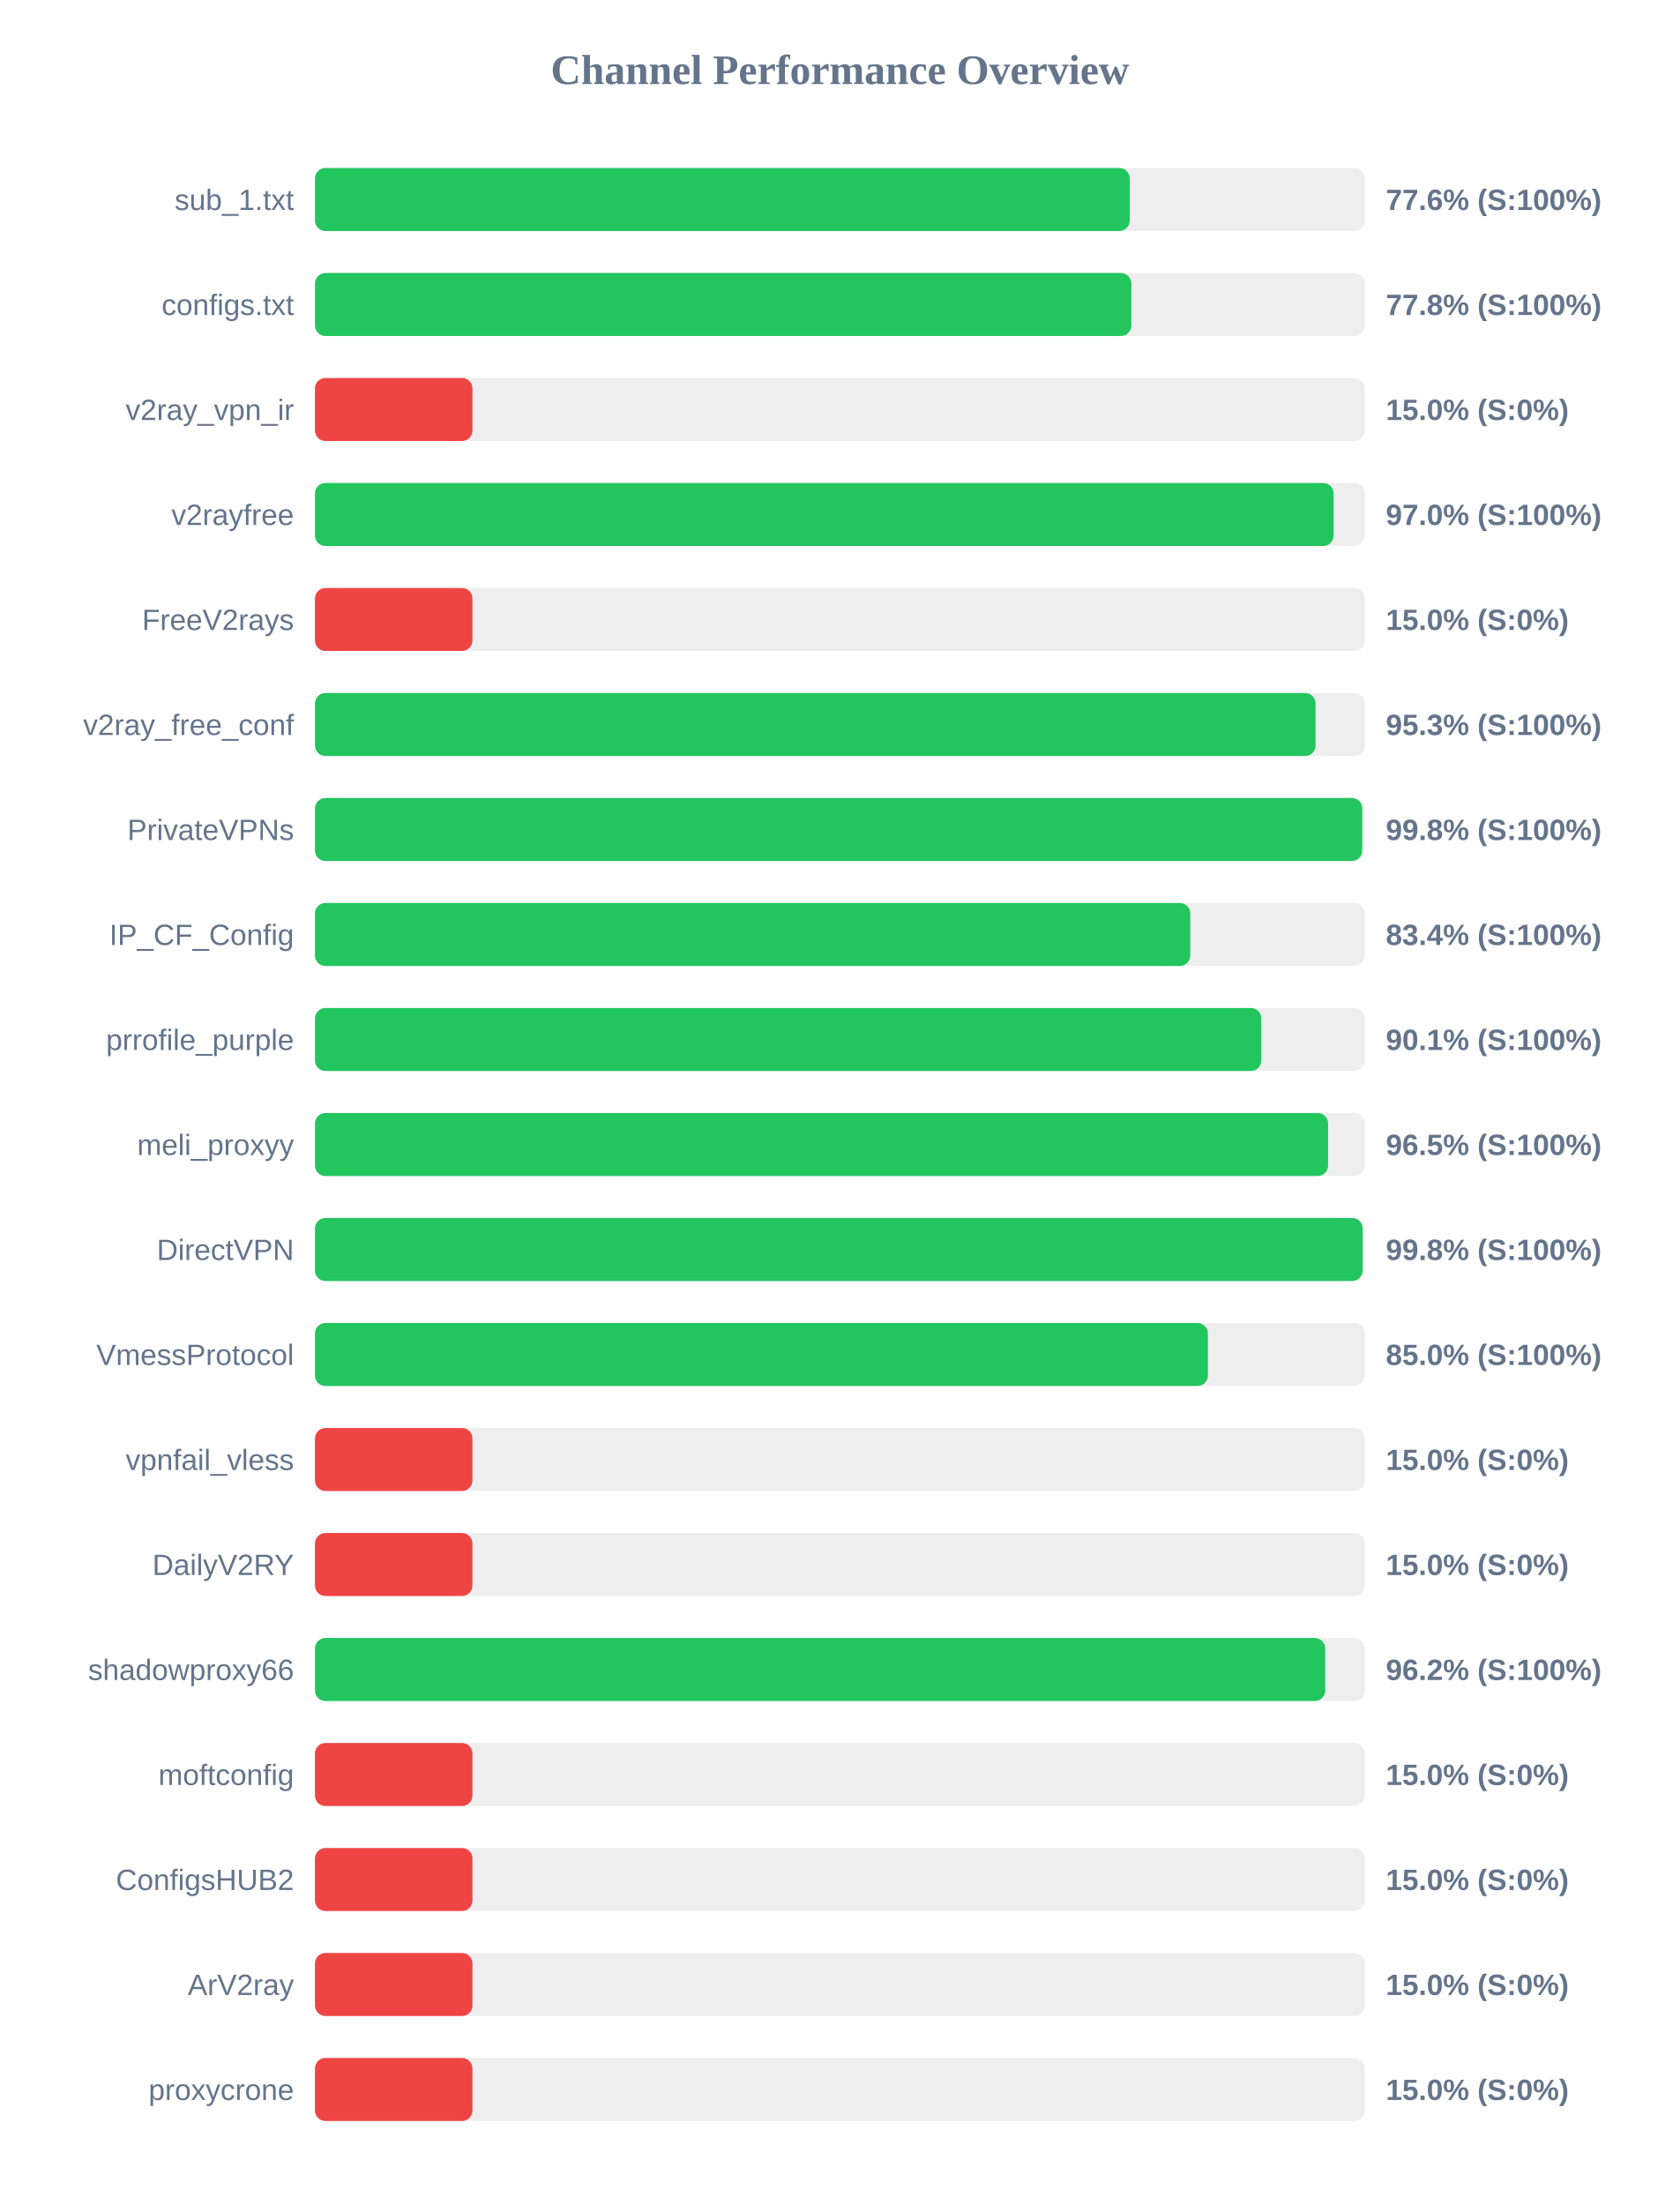
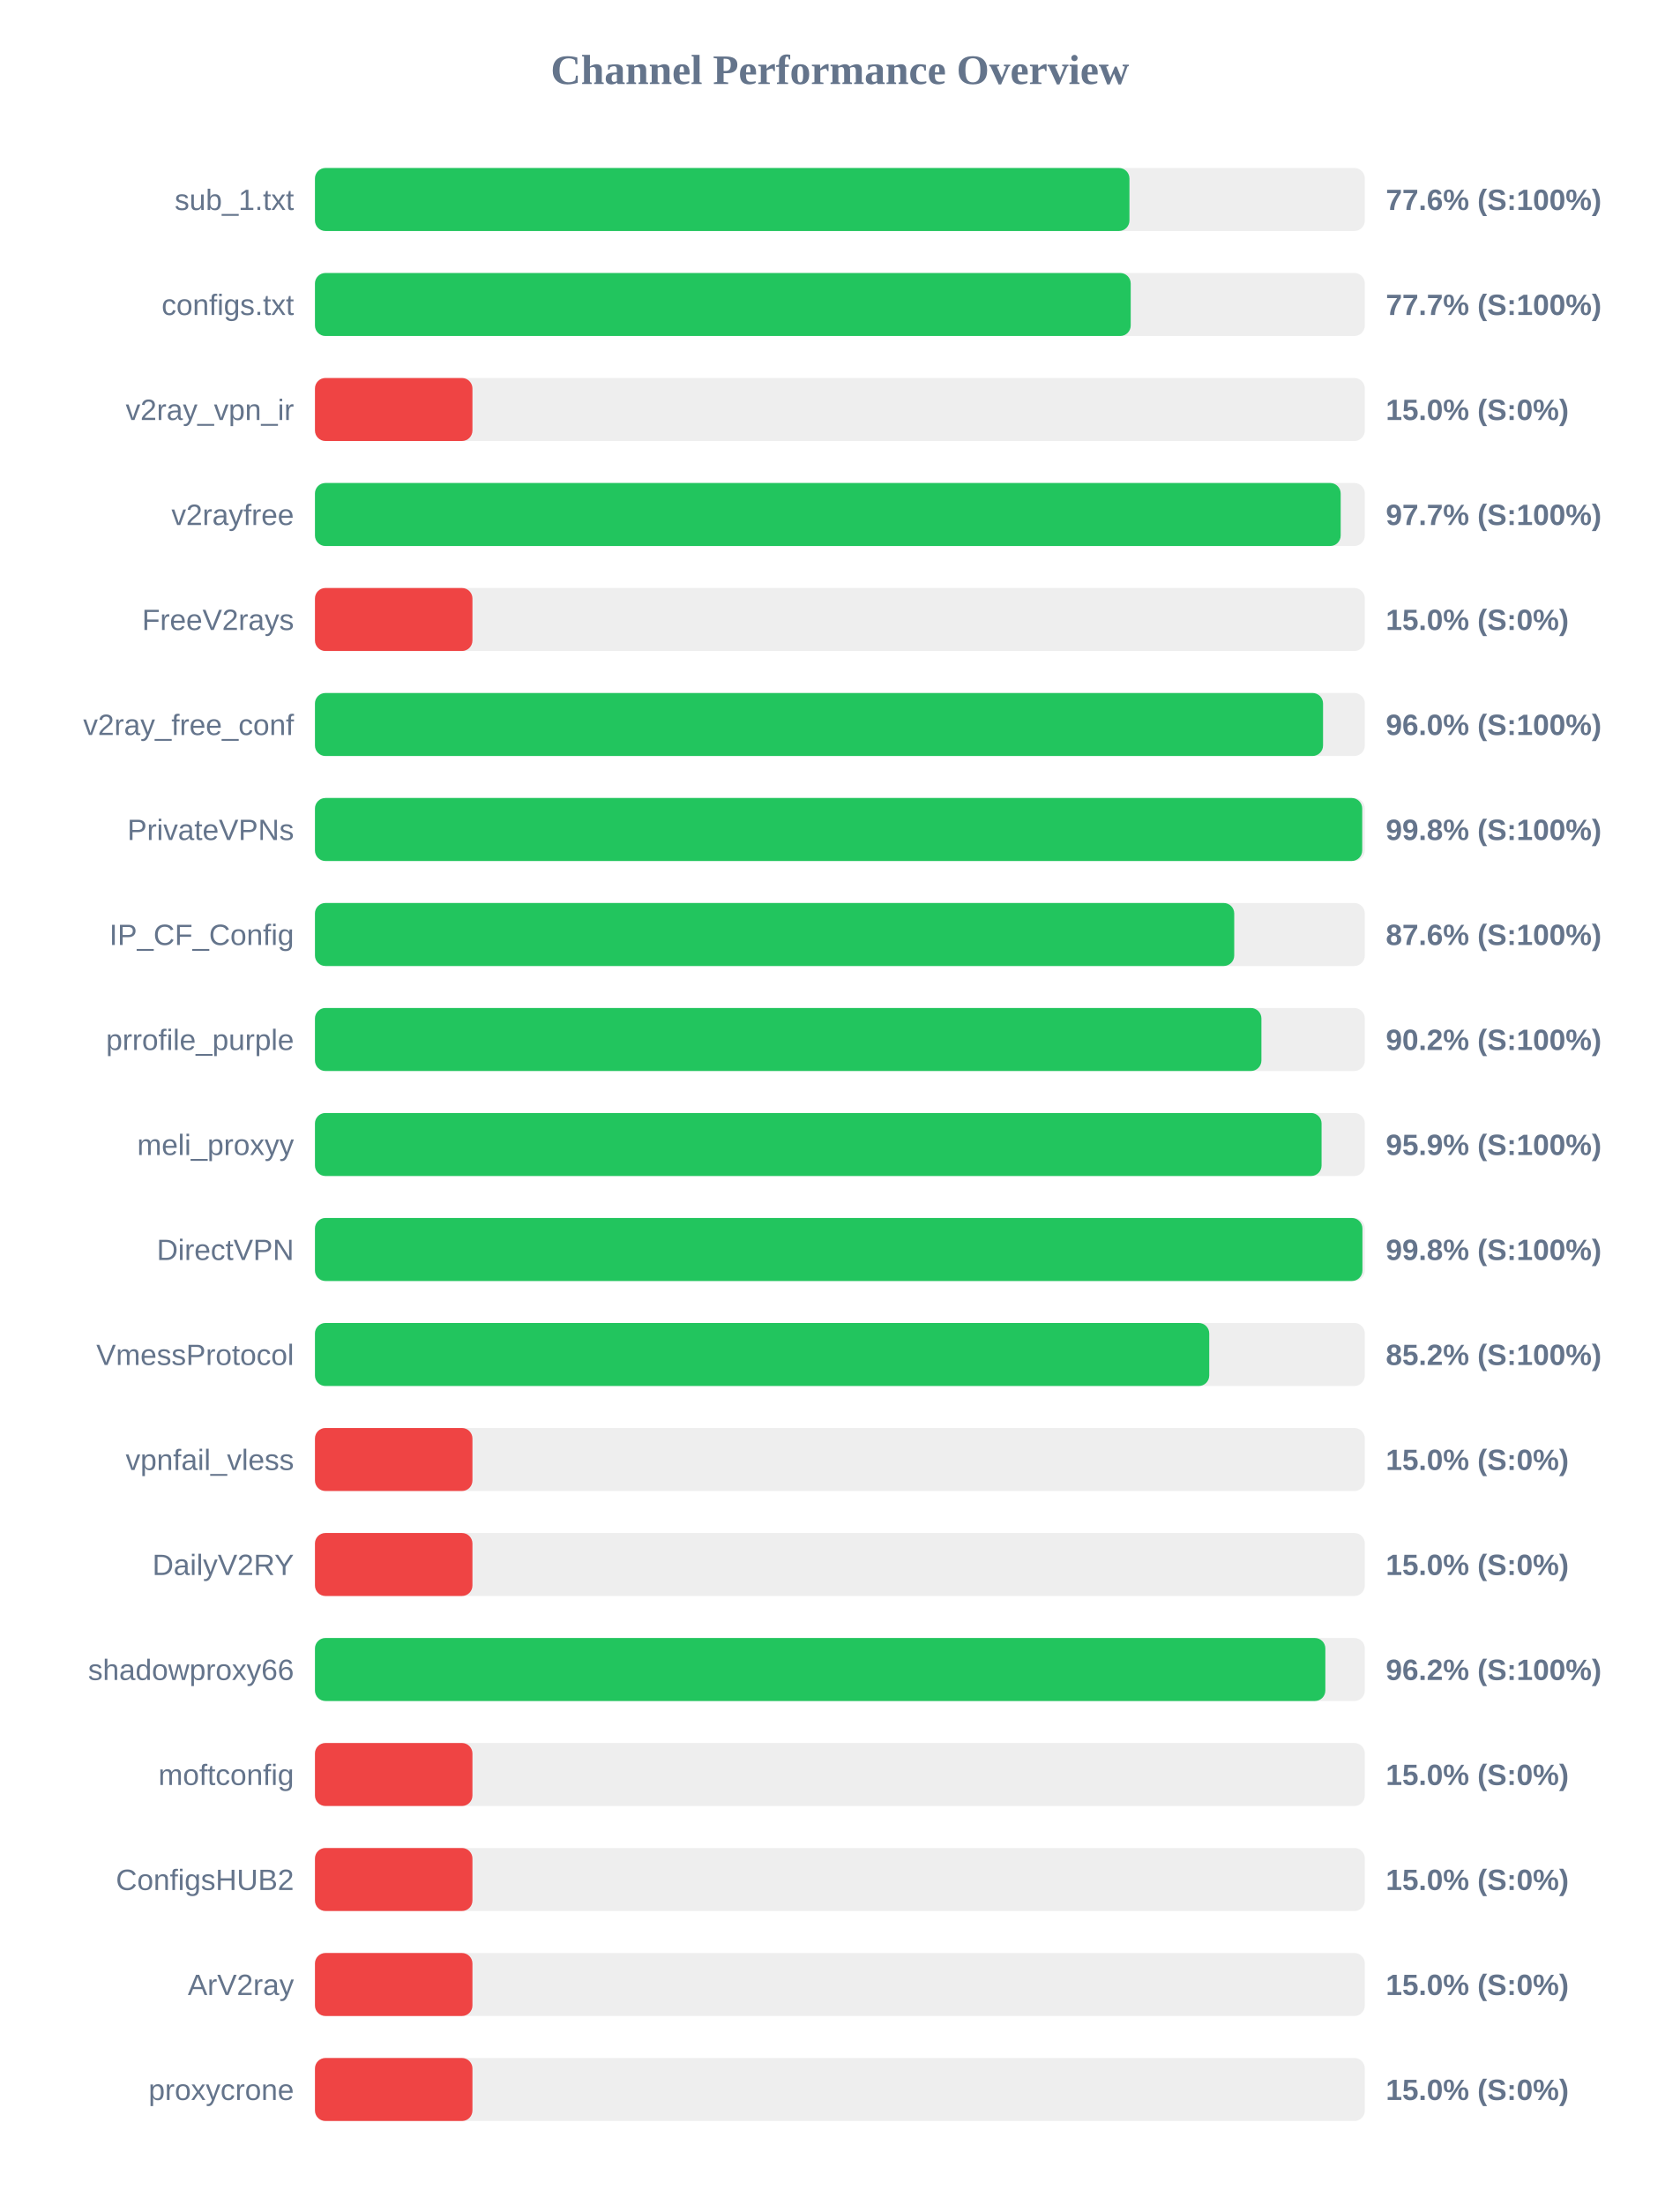
<svg xmlns="http://www.w3.org/2000/svg" width="800" height="1050" version="1.1">
  <style>
        .row { font: 14px Arial; fill: #64748b; }
        .score { font: bold 14px Arial; fill: #64748b; }
    </style>
  <text x="400" y="40" text-anchor="middle" font-size="20px" font-weight="bold" fill="#64748b">Channel Performance Overview</text>
  <rect x="150" y="80" width="500" height="30" fill="#eee" rx="5" />
-   <rect x="150" y="80" width="388.05" height="30" fill="#22c55e" rx="5" />
+   <rect x="150" y="80" width="387.9" height="30" fill="#22c55e" rx="5" />
  <text x="140" y="100" text-anchor="end" class="row">sub_1.txt</text>
  <text x="660" y="100" text-anchor="start" class="score">77.6% (S:100%)</text>
  <rect x="150" y="130" width="500" height="30" fill="#eee" rx="5" />
-   <rect x="150" y="130" width="388.8" height="30" fill="#22c55e" rx="5" />
+   <rect x="150" y="130" width="388.5" height="30" fill="#22c55e" rx="5" />
  <text x="140" y="150" text-anchor="end" class="row">configs.txt</text>
-   <text x="660" y="150" text-anchor="start" class="score">77.8% (S:100%)</text>
+   <text x="660" y="150" text-anchor="start" class="score">77.7% (S:100%)</text>
  <rect x="150" y="180" width="500" height="30" fill="#eee" rx="5" />
  <rect x="150" y="180" width="75.0" height="30" fill="#ef4444" rx="5" />
  <text x="140" y="200" text-anchor="end" class="row">v2ray_vpn_ir</text>
  <text x="660" y="200" text-anchor="start" class="score">15.0% (S:0%)</text>
  <rect x="150" y="230" width="500" height="30" fill="#eee" rx="5" />
-   <rect x="150" y="230" width="485.1" height="30" fill="#22c55e" rx="5" />
+   <rect x="150" y="230" width="488.5" height="30" fill="#22c55e" rx="5" />
  <text x="140" y="250" text-anchor="end" class="row">v2rayfree</text>
-   <text x="660" y="250" text-anchor="start" class="score">97.0% (S:100%)</text>
+   <text x="660" y="250" text-anchor="start" class="score">97.7% (S:100%)</text>
  <rect x="150" y="280" width="500" height="30" fill="#eee" rx="5" />
  <rect x="150" y="280" width="75.0" height="30" fill="#ef4444" rx="5" />
  <text x="140" y="300" text-anchor="end" class="row">FreeV2rays</text>
  <text x="660" y="300" text-anchor="start" class="score">15.0% (S:0%)</text>
  <rect x="150" y="330" width="500" height="30" fill="#eee" rx="5" />
-   <rect x="150" y="330" width="476.55" height="30" fill="#22c55e" rx="5" />
+   <rect x="150" y="330" width="480.1" height="30" fill="#22c55e" rx="5" />
  <text x="140" y="350" text-anchor="end" class="row">v2ray_free_conf</text>
-   <text x="660" y="350" text-anchor="start" class="score">95.3% (S:100%)</text>
+   <text x="660" y="350" text-anchor="start" class="score">96.0% (S:100%)</text>
  <rect x="150" y="380" width="500" height="30" fill="#eee" rx="5" />
  <rect x="150" y="380" width="498.75" height="30" fill="#22c55e" rx="5" />
  <text x="140" y="400" text-anchor="end" class="row">PrivateVPNs</text>
  <text x="660" y="400" text-anchor="start" class="score">99.8% (S:100%)</text>
  <rect x="150" y="430" width="500" height="30" fill="#eee" rx="5" />
-   <rect x="150" y="430" width="416.85" height="30" fill="#22c55e" rx="5" />
+   <rect x="150" y="430" width="437.8" height="30" fill="#22c55e" rx="5" />
  <text x="140" y="450" text-anchor="end" class="row">IP_CF_Config</text>
-   <text x="660" y="450" text-anchor="start" class="score">83.4% (S:100%)</text>
+   <text x="660" y="450" text-anchor="start" class="score">87.6% (S:100%)</text>
  <rect x="150" y="480" width="500" height="30" fill="#eee" rx="5" />
-   <rect x="150" y="480" width="450.7" height="30" fill="#22c55e" rx="5" />
+   <rect x="150" y="480" width="450.75" height="30" fill="#22c55e" rx="5" />
  <text x="140" y="500" text-anchor="end" class="row">prrofile_purple</text>
-   <text x="660" y="500" text-anchor="start" class="score">90.1% (S:100%)</text>
+   <text x="660" y="500" text-anchor="start" class="score">90.2% (S:100%)</text>
  <rect x="150" y="530" width="500" height="30" fill="#eee" rx="5" />
-   <rect x="150" y="530" width="482.5" height="30" fill="#22c55e" rx="5" />
+   <rect x="150" y="530" width="479.4" height="30" fill="#22c55e" rx="5" />
  <text x="140" y="550" text-anchor="end" class="row">meli_proxyy</text>
-   <text x="660" y="550" text-anchor="start" class="score">96.5% (S:100%)</text>
+   <text x="660" y="550" text-anchor="start" class="score">95.9% (S:100%)</text>
  <rect x="150" y="580" width="500" height="30" fill="#eee" rx="5" />
-   <rect x="150" y="580" width="498.95" height="30" fill="#22c55e" rx="5" />
+   <rect x="150" y="580" width="498.85" height="30" fill="#22c55e" rx="5" />
  <text x="140" y="600" text-anchor="end" class="row">DirectVPN</text>
  <text x="660" y="600" text-anchor="start" class="score">99.8% (S:100%)</text>
  <rect x="150" y="630" width="500" height="30" fill="#eee" rx="5" />
-   <rect x="150" y="630" width="425.25" height="30" fill="#22c55e" rx="5" />
+   <rect x="150" y="630" width="425.9" height="30" fill="#22c55e" rx="5" />
  <text x="140" y="650" text-anchor="end" class="row">VmessProtocol</text>
-   <text x="660" y="650" text-anchor="start" class="score">85.0% (S:100%)</text>
+   <text x="660" y="650" text-anchor="start" class="score">85.2% (S:100%)</text>
  <rect x="150" y="680" width="500" height="30" fill="#eee" rx="5" />
  <rect x="150" y="680" width="75.0" height="30" fill="#ef4444" rx="5" />
  <text x="140" y="700" text-anchor="end" class="row">vpnfail_vless</text>
  <text x="660" y="700" text-anchor="start" class="score">15.0% (S:0%)</text>
  <rect x="150" y="730" width="500" height="30" fill="#eee" rx="5" />
  <rect x="150" y="730" width="75.0" height="30" fill="#ef4444" rx="5" />
  <text x="140" y="750" text-anchor="end" class="row">DailyV2RY</text>
  <text x="660" y="750" text-anchor="start" class="score">15.0% (S:0%)</text>
  <rect x="150" y="780" width="500" height="30" fill="#eee" rx="5" />
-   <rect x="150" y="780" width="481.15" height="30" fill="#22c55e" rx="5" />
+   <rect x="150" y="780" width="481.2" height="30" fill="#22c55e" rx="5" />
  <text x="140" y="800" text-anchor="end" class="row">shadowproxy66</text>
  <text x="660" y="800" text-anchor="start" class="score">96.2% (S:100%)</text>
  <rect x="150" y="830" width="500" height="30" fill="#eee" rx="5" />
  <rect x="150" y="830" width="75.0" height="30" fill="#ef4444" rx="5" />
  <text x="140" y="850" text-anchor="end" class="row">moftconfig</text>
  <text x="660" y="850" text-anchor="start" class="score">15.0% (S:0%)</text>
  <rect x="150" y="880" width="500" height="30" fill="#eee" rx="5" />
  <rect x="150" y="880" width="75.0" height="30" fill="#ef4444" rx="5" />
  <text x="140" y="900" text-anchor="end" class="row">ConfigsHUB2</text>
  <text x="660" y="900" text-anchor="start" class="score">15.0% (S:0%)</text>
  <rect x="150" y="930" width="500" height="30" fill="#eee" rx="5" />
  <rect x="150" y="930" width="75.0" height="30" fill="#ef4444" rx="5" />
  <text x="140" y="950" text-anchor="end" class="row">ArV2ray</text>
  <text x="660" y="950" text-anchor="start" class="score">15.0% (S:0%)</text>
  <rect x="150" y="980" width="500" height="30" fill="#eee" rx="5" />
  <rect x="150" y="980" width="75.0" height="30" fill="#ef4444" rx="5" />
  <text x="140" y="1000" text-anchor="end" class="row">proxycrone</text>
  <text x="660" y="1000" text-anchor="start" class="score">15.0% (S:0%)</text>
</svg>
